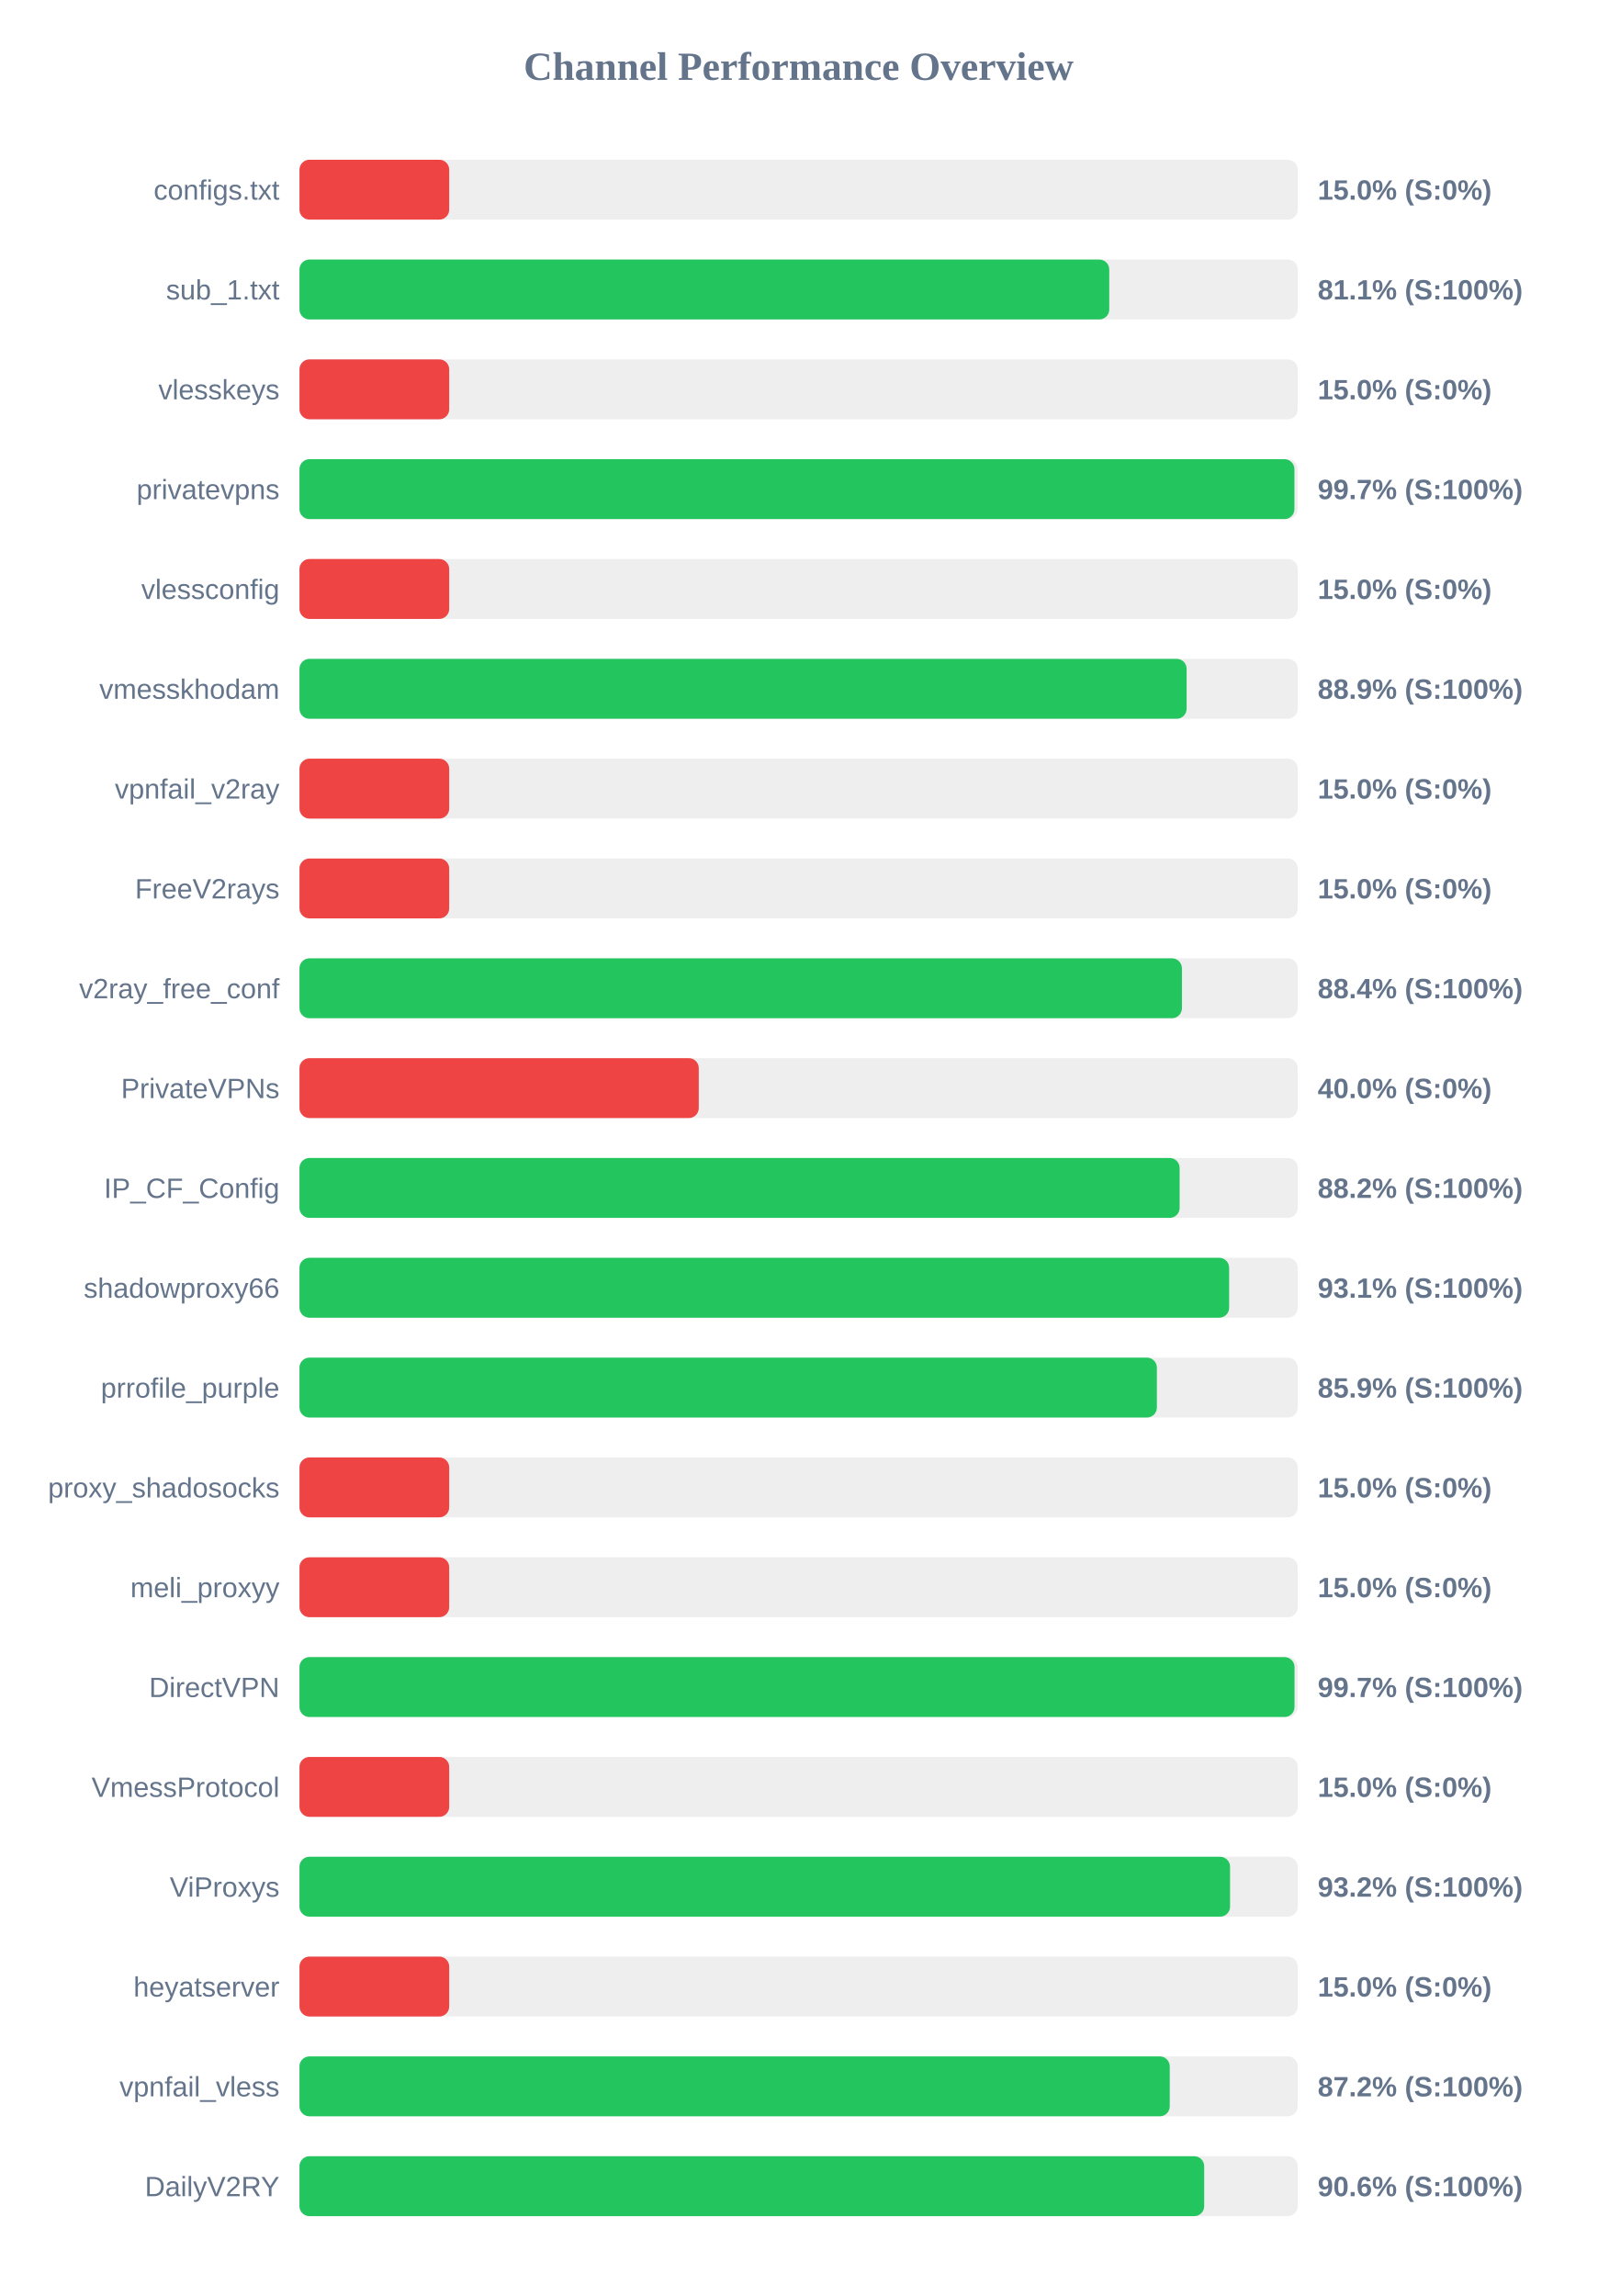
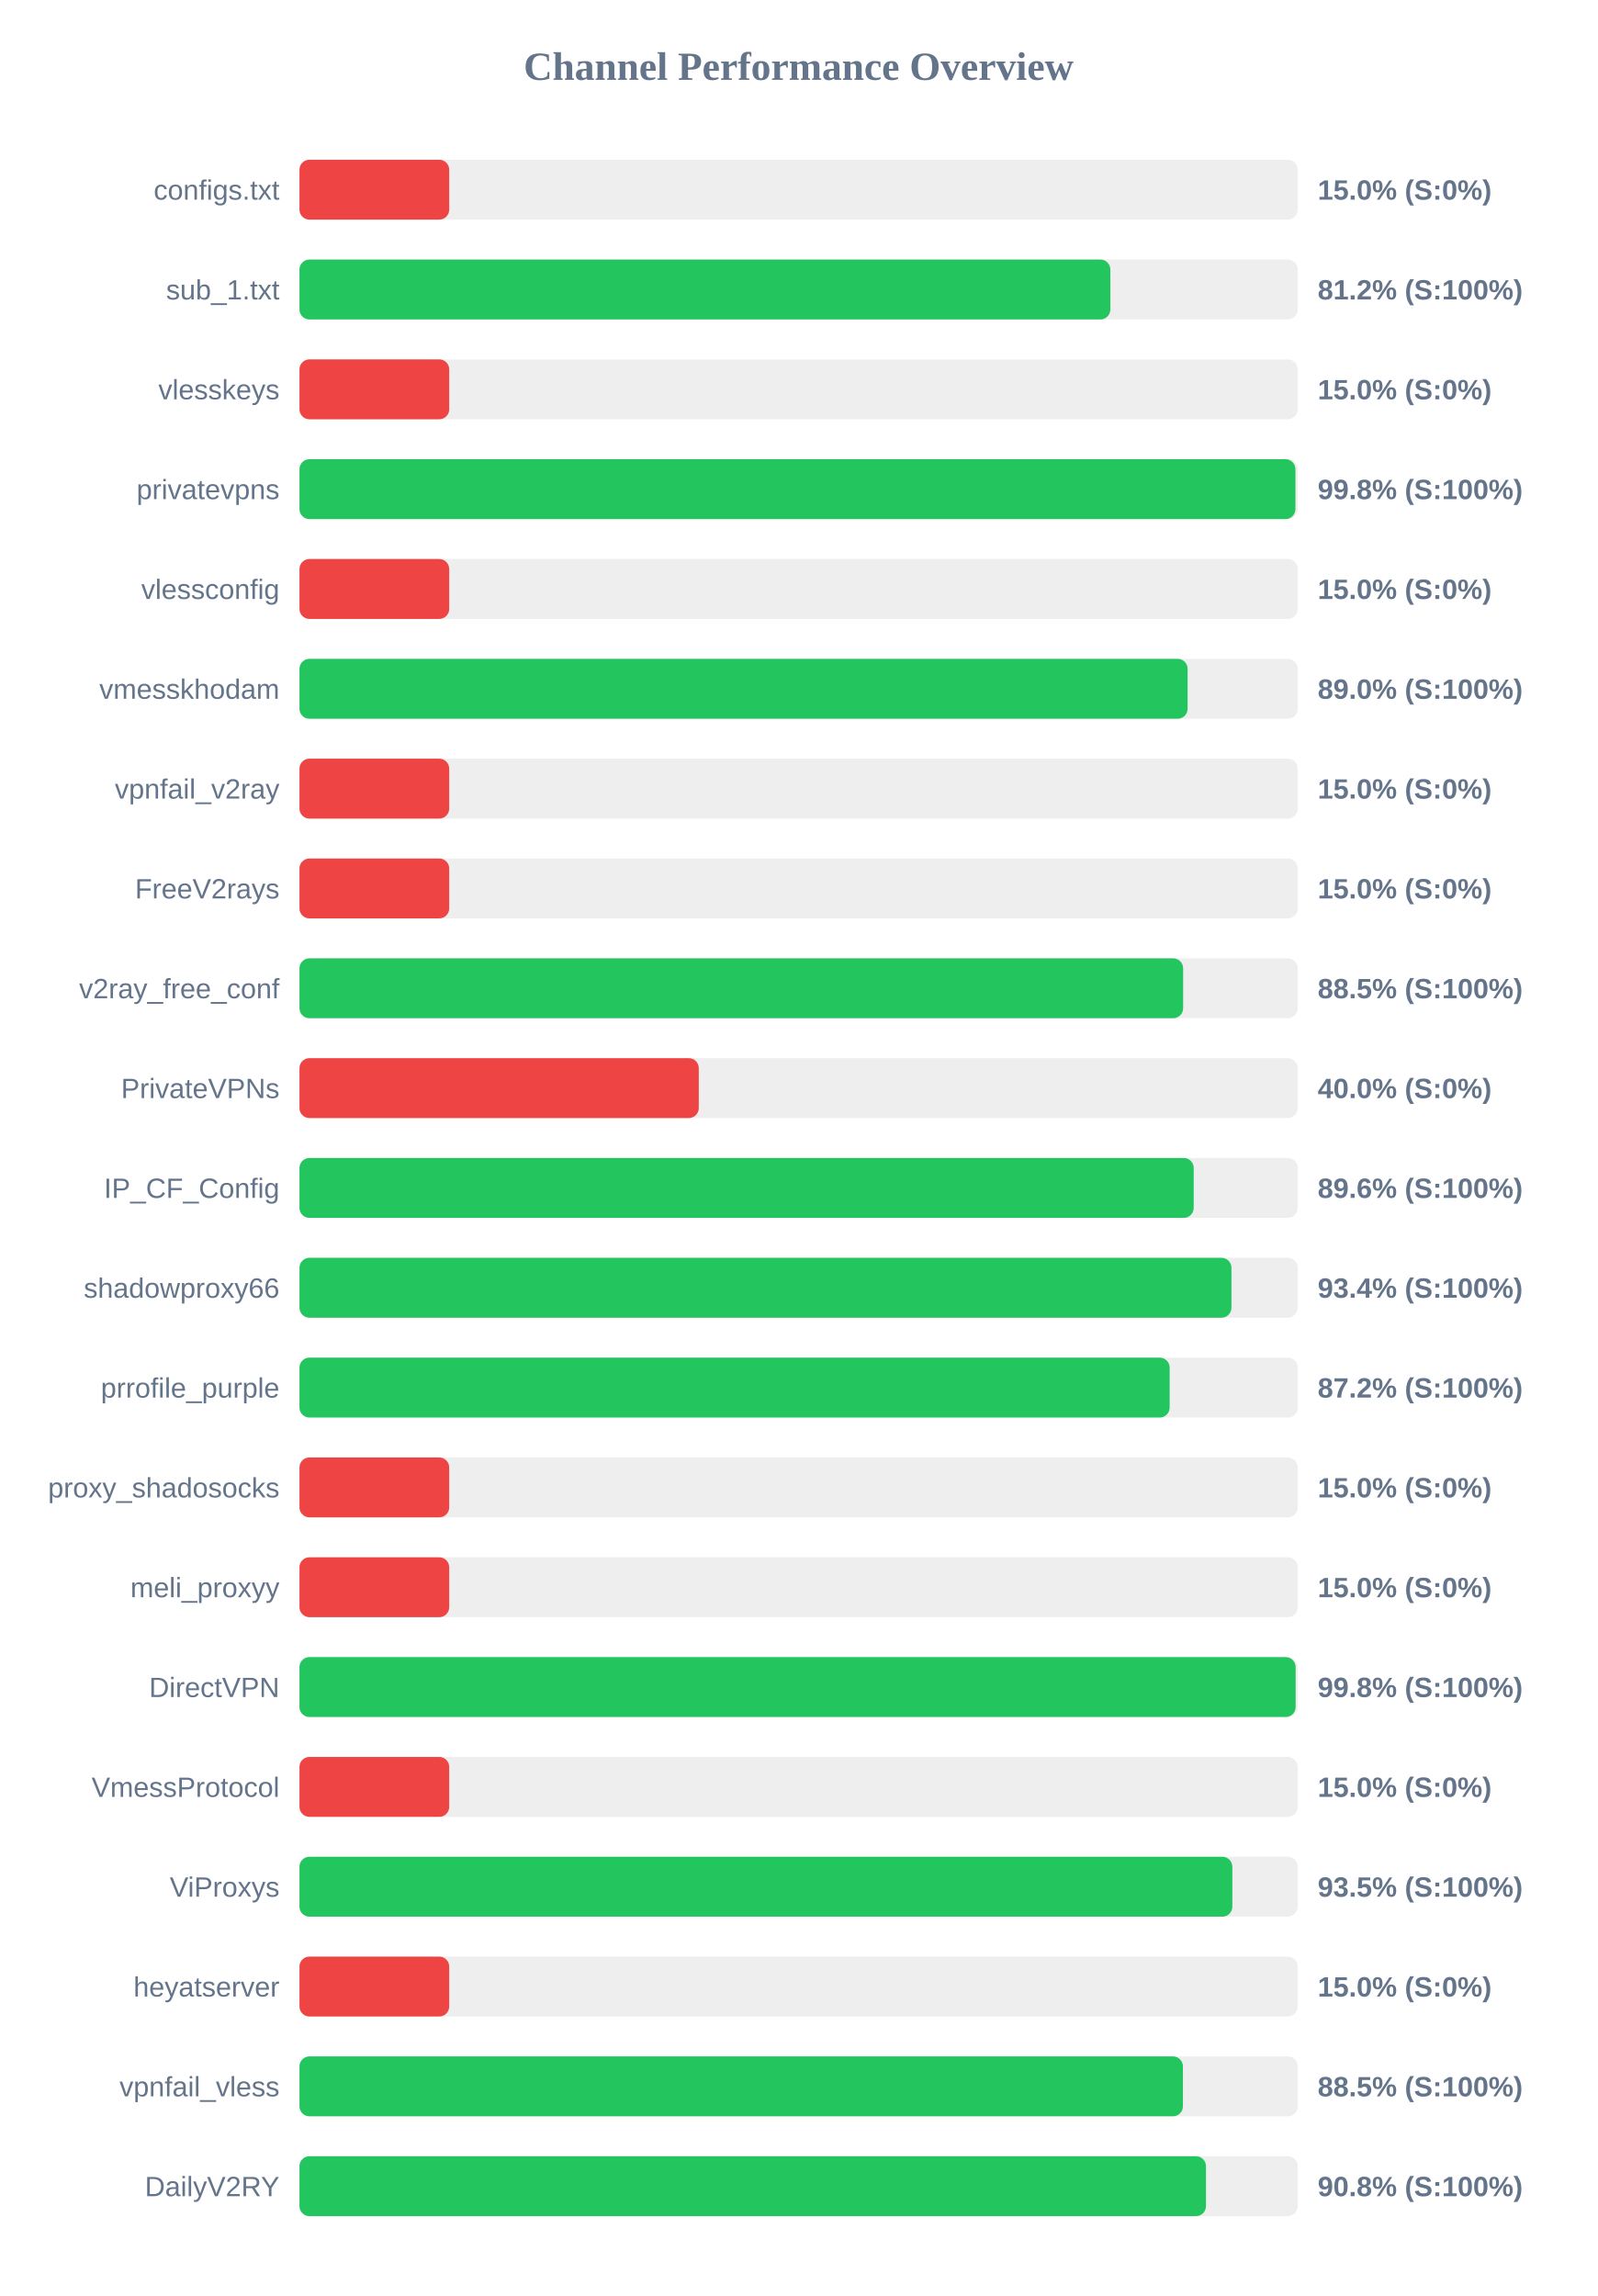
<svg xmlns="http://www.w3.org/2000/svg" width="800" height="1150" version="1.1">
  <style>
        .row { font: 14px Arial; fill: #64748b; }
        .score { font: bold 14px Arial; fill: #64748b; }
    </style>
  <text x="400" y="40" text-anchor="middle" font-size="20px" font-weight="bold" fill="#64748b">Channel Performance Overview</text>
  <rect x="150" y="80" width="500" height="30" fill="#eee" rx="5" />
  <rect x="150" y="80" width="75.0" height="30" fill="#ef4444" rx="5" />
  <text x="140" y="100" text-anchor="end" class="row">configs.txt</text>
  <text x="660" y="100" text-anchor="start" class="score">15.0% (S:0%)</text>
  <rect x="150" y="130" width="500" height="30" fill="#eee" rx="5" />
-   <rect x="150" y="130" width="405.6" height="30" fill="#22c55e" rx="5" />
+   <rect x="150" y="130" width="406.15" height="30" fill="#22c55e" rx="5" />
  <text x="140" y="150" text-anchor="end" class="row">sub_1.txt</text>
-   <text x="660" y="150" text-anchor="start" class="score">81.1% (S:100%)</text>
+   <text x="660" y="150" text-anchor="start" class="score">81.2% (S:100%)</text>
  <rect x="150" y="180" width="500" height="30" fill="#eee" rx="5" />
  <rect x="150" y="180" width="75.0" height="30" fill="#ef4444" rx="5" />
  <text x="140" y="200" text-anchor="end" class="row">vlesskeys</text>
  <text x="660" y="200" text-anchor="start" class="score">15.0% (S:0%)</text>
  <rect x="150" y="230" width="500" height="30" fill="#eee" rx="5" />
-   <rect x="150" y="230" width="498.35" height="30" fill="#22c55e" rx="5" />
+   <rect x="150" y="230" width="498.85" height="30" fill="#22c55e" rx="5" />
  <text x="140" y="250" text-anchor="end" class="row">privatevpns</text>
-   <text x="660" y="250" text-anchor="start" class="score">99.7% (S:100%)</text>
+   <text x="660" y="250" text-anchor="start" class="score">99.8% (S:100%)</text>
  <rect x="150" y="280" width="500" height="30" fill="#eee" rx="5" />
  <rect x="150" y="280" width="75.0" height="30" fill="#ef4444" rx="5" />
  <text x="140" y="300" text-anchor="end" class="row">vlessconfig</text>
  <text x="660" y="300" text-anchor="start" class="score">15.0% (S:0%)</text>
  <rect x="150" y="330" width="500" height="30" fill="#eee" rx="5" />
-   <rect x="150" y="330" width="444.35" height="30" fill="#22c55e" rx="5" />
+   <rect x="150" y="330" width="444.85" height="30" fill="#22c55e" rx="5" />
  <text x="140" y="350" text-anchor="end" class="row">vmesskhodam</text>
-   <text x="660" y="350" text-anchor="start" class="score">88.9% (S:100%)</text>
+   <text x="660" y="350" text-anchor="start" class="score">89.0% (S:100%)</text>
  <rect x="150" y="380" width="500" height="30" fill="#eee" rx="5" />
  <rect x="150" y="380" width="75.0" height="30" fill="#ef4444" rx="5" />
  <text x="140" y="400" text-anchor="end" class="row">vpnfail_v2ray</text>
  <text x="660" y="400" text-anchor="start" class="score">15.0% (S:0%)</text>
  <rect x="150" y="430" width="500" height="30" fill="#eee" rx="5" />
  <rect x="150" y="430" width="75.0" height="30" fill="#ef4444" rx="5" />
  <text x="140" y="450" text-anchor="end" class="row">FreeV2rays</text>
  <text x="660" y="450" text-anchor="start" class="score">15.0% (S:0%)</text>
  <rect x="150" y="480" width="500" height="30" fill="#eee" rx="5" />
-   <rect x="150" y="480" width="442.0" height="30" fill="#22c55e" rx="5" />
+   <rect x="150" y="480" width="442.6" height="30" fill="#22c55e" rx="5" />
  <text x="140" y="500" text-anchor="end" class="row">v2ray_free_conf</text>
-   <text x="660" y="500" text-anchor="start" class="score">88.4% (S:100%)</text>
+   <text x="660" y="500" text-anchor="start" class="score">88.5% (S:100%)</text>
  <rect x="150" y="530" width="500" height="30" fill="#eee" rx="5" />
  <rect x="150" y="530" width="200.0" height="30" fill="#ef4444" rx="5" />
  <text x="140" y="550" text-anchor="end" class="row">PrivateVPNs</text>
  <text x="660" y="550" text-anchor="start" class="score">40.0% (S:0%)</text>
  <rect x="150" y="580" width="500" height="30" fill="#eee" rx="5" />
-   <rect x="150" y="580" width="440.85" height="30" fill="#22c55e" rx="5" />
+   <rect x="150" y="580" width="447.9" height="30" fill="#22c55e" rx="5" />
  <text x="140" y="600" text-anchor="end" class="row">IP_CF_Config</text>
-   <text x="660" y="600" text-anchor="start" class="score">88.2% (S:100%)</text>
+   <text x="660" y="600" text-anchor="start" class="score">89.6% (S:100%)</text>
  <rect x="150" y="630" width="500" height="30" fill="#eee" rx="5" />
-   <rect x="150" y="630" width="465.65" height="30" fill="#22c55e" rx="5" />
+   <rect x="150" y="630" width="466.8" height="30" fill="#22c55e" rx="5" />
  <text x="140" y="650" text-anchor="end" class="row">shadowproxy66</text>
-   <text x="660" y="650" text-anchor="start" class="score">93.1% (S:100%)</text>
+   <text x="660" y="650" text-anchor="start" class="score">93.4% (S:100%)</text>
  <rect x="150" y="680" width="500" height="30" fill="#eee" rx="5" />
-   <rect x="150" y="680" width="429.45" height="30" fill="#22c55e" rx="5" />
+   <rect x="150" y="680" width="435.85" height="30" fill="#22c55e" rx="5" />
  <text x="140" y="700" text-anchor="end" class="row">prrofile_purple</text>
-   <text x="660" y="700" text-anchor="start" class="score">85.9% (S:100%)</text>
+   <text x="660" y="700" text-anchor="start" class="score">87.2% (S:100%)</text>
  <rect x="150" y="730" width="500" height="30" fill="#eee" rx="5" />
  <rect x="150" y="730" width="75.0" height="30" fill="#ef4444" rx="5" />
  <text x="140" y="750" text-anchor="end" class="row">proxy_shadosocks</text>
  <text x="660" y="750" text-anchor="start" class="score">15.0% (S:0%)</text>
  <rect x="150" y="780" width="500" height="30" fill="#eee" rx="5" />
  <rect x="150" y="780" width="75.0" height="30" fill="#ef4444" rx="5" />
  <text x="140" y="800" text-anchor="end" class="row">meli_proxyy</text>
  <text x="660" y="800" text-anchor="start" class="score">15.0% (S:0%)</text>
  <rect x="150" y="830" width="500" height="30" fill="#eee" rx="5" />
-   <rect x="150" y="830" width="498.4" height="30" fill="#22c55e" rx="5" />
+   <rect x="150" y="830" width="498.95" height="30" fill="#22c55e" rx="5" />
  <text x="140" y="850" text-anchor="end" class="row">DirectVPN</text>
-   <text x="660" y="850" text-anchor="start" class="score">99.7% (S:100%)</text>
+   <text x="660" y="850" text-anchor="start" class="score">99.8% (S:100%)</text>
  <rect x="150" y="880" width="500" height="30" fill="#eee" rx="5" />
  <rect x="150" y="880" width="75.0" height="30" fill="#ef4444" rx="5" />
  <text x="140" y="900" text-anchor="end" class="row">VmessProtocol</text>
  <text x="660" y="900" text-anchor="start" class="score">15.0% (S:0%)</text>
  <rect x="150" y="930" width="500" height="30" fill="#eee" rx="5" />
-   <rect x="150" y="930" width="466.1" height="30" fill="#22c55e" rx="5" />
+   <rect x="150" y="930" width="467.25" height="30" fill="#22c55e" rx="5" />
  <text x="140" y="950" text-anchor="end" class="row">ViProxys</text>
-   <text x="660" y="950" text-anchor="start" class="score">93.2% (S:100%)</text>
+   <text x="660" y="950" text-anchor="start" class="score">93.5% (S:100%)</text>
  <rect x="150" y="980" width="500" height="30" fill="#eee" rx="5" />
  <rect x="150" y="980" width="75.0" height="30" fill="#ef4444" rx="5" />
  <text x="140" y="1000" text-anchor="end" class="row">heyatserver</text>
  <text x="660" y="1000" text-anchor="start" class="score">15.0% (S:0%)</text>
  <rect x="150" y="1030" width="500" height="30" fill="#eee" rx="5" />
-   <rect x="150" y="1030" width="435.9" height="30" fill="#22c55e" rx="5" />
+   <rect x="150" y="1030" width="442.5" height="30" fill="#22c55e" rx="5" />
  <text x="140" y="1050" text-anchor="end" class="row">vpnfail_vless</text>
-   <text x="660" y="1050" text-anchor="start" class="score">87.2% (S:100%)</text>
+   <text x="660" y="1050" text-anchor="start" class="score">88.5% (S:100%)</text>
  <rect x="150" y="1080" width="500" height="30" fill="#eee" rx="5" />
-   <rect x="150" y="1080" width="453.15" height="30" fill="#22c55e" rx="5" />
+   <rect x="150" y="1080" width="454.05" height="30" fill="#22c55e" rx="5" />
  <text x="140" y="1100" text-anchor="end" class="row">DailyV2RY</text>
-   <text x="660" y="1100" text-anchor="start" class="score">90.6% (S:100%)</text>
+   <text x="660" y="1100" text-anchor="start" class="score">90.8% (S:100%)</text>
</svg>
